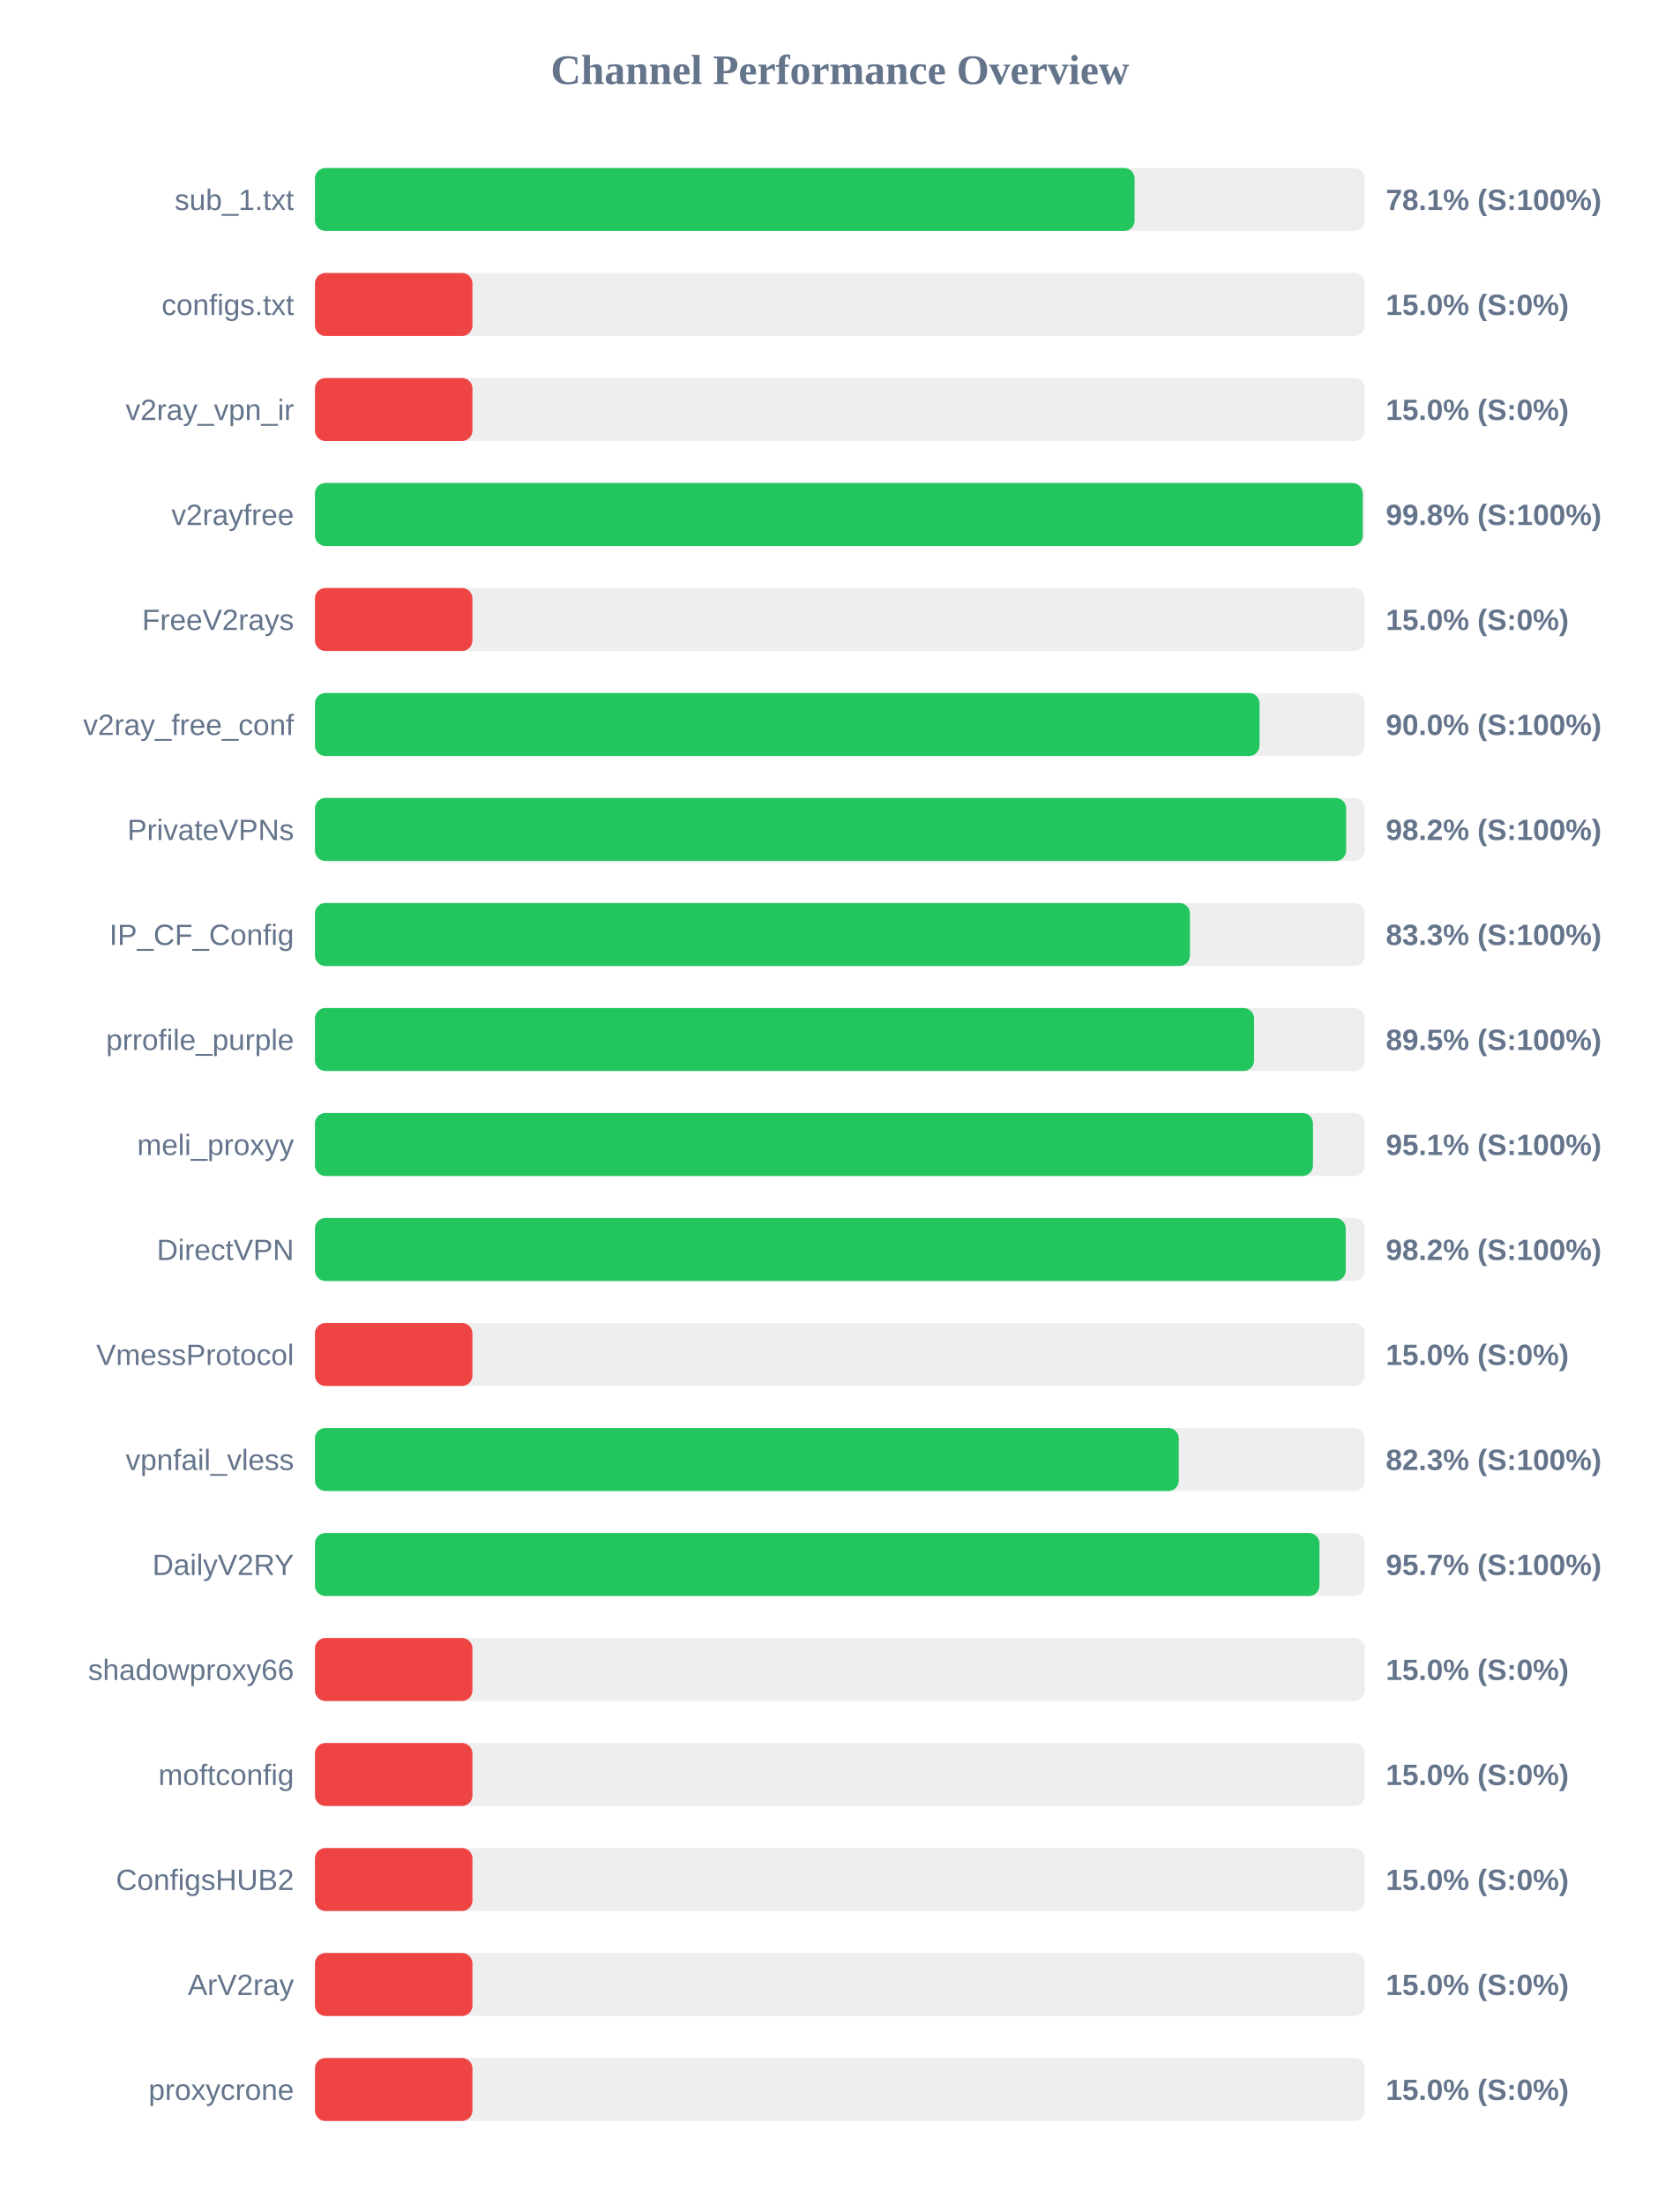
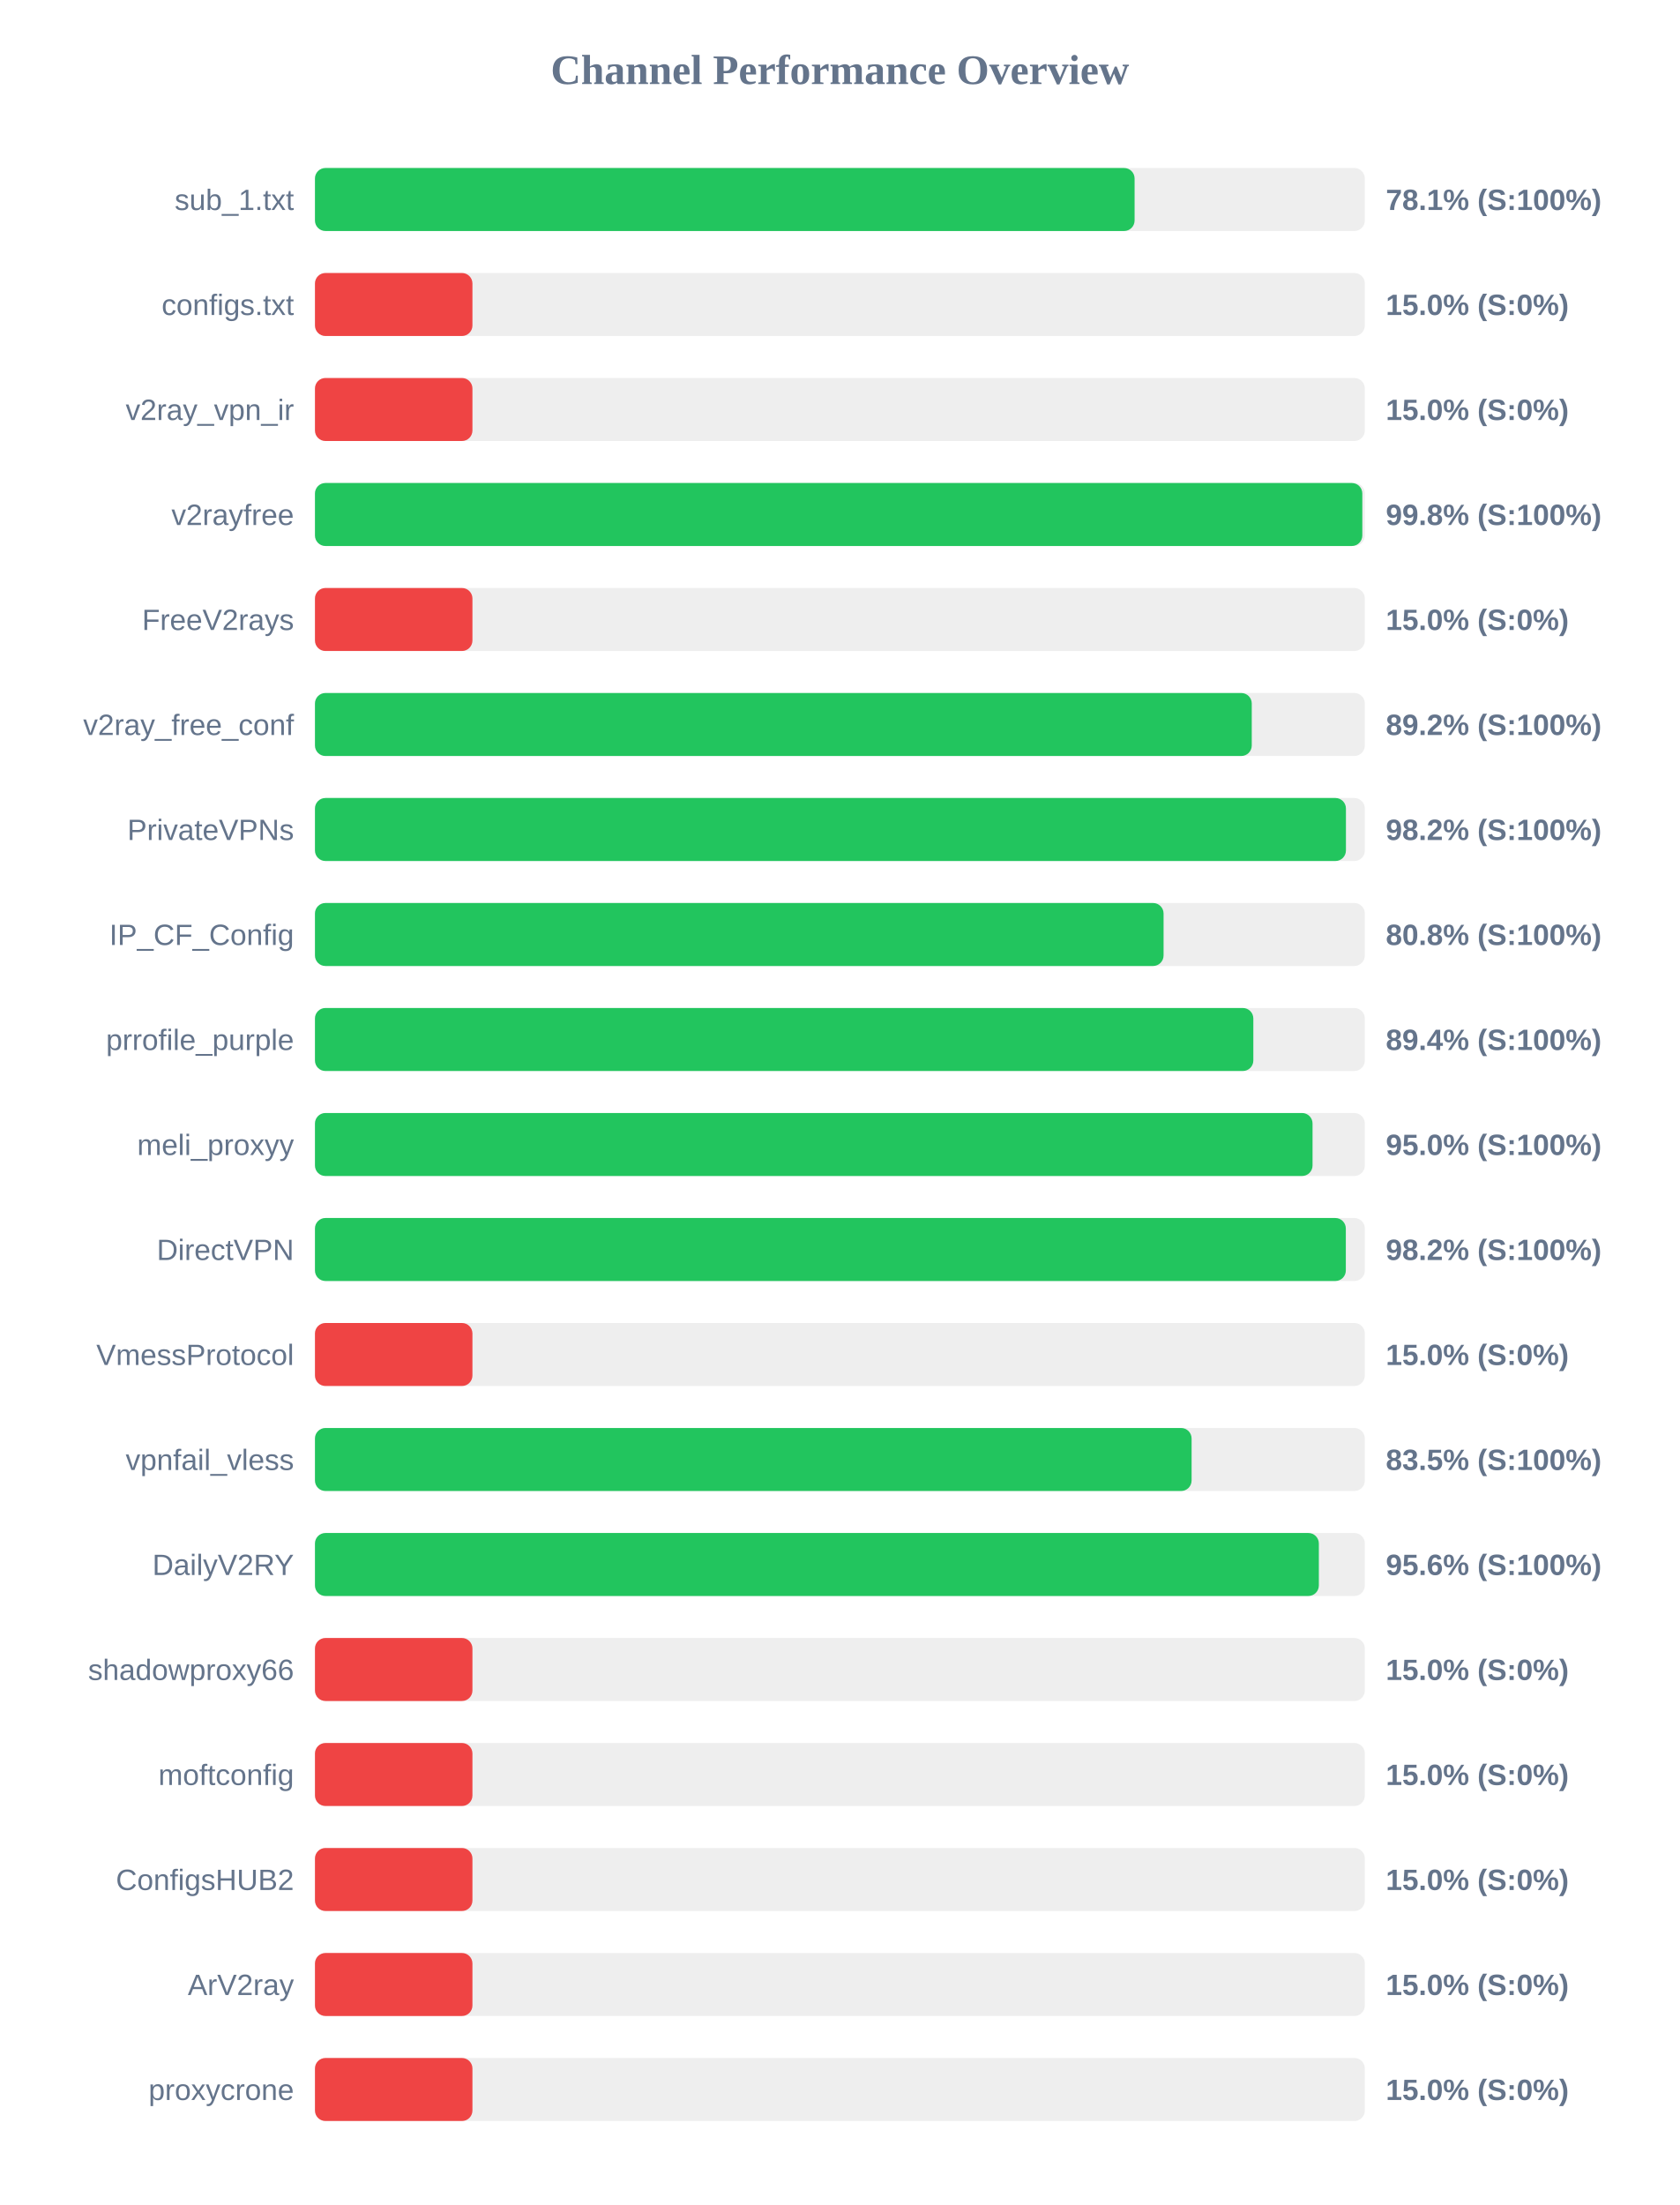
<svg xmlns="http://www.w3.org/2000/svg" width="800" height="1050" version="1.1">
  <style>
        .row { font: 14px Arial; fill: #64748b; }
        .score { font: bold 14px Arial; fill: #64748b; }
    </style>
  <text x="400" y="40" text-anchor="middle" font-size="20px" font-weight="bold" fill="#64748b">Channel Performance Overview</text>
  <rect x="150" y="80" width="500" height="30" fill="#eee" rx="5" />
  <rect x="150" y="80" width="390.35" height="30" fill="#22c55e" rx="5" />
  <text x="140" y="100" text-anchor="end" class="row">sub_1.txt</text>
  <text x="660" y="100" text-anchor="start" class="score">78.1% (S:100%)</text>
  <rect x="150" y="130" width="500" height="30" fill="#eee" rx="5" />
  <rect x="150" y="130" width="75.0" height="30" fill="#ef4444" rx="5" />
  <text x="140" y="150" text-anchor="end" class="row">configs.txt</text>
  <text x="660" y="150" text-anchor="start" class="score">15.0% (S:0%)</text>
  <rect x="150" y="180" width="500" height="30" fill="#eee" rx="5" />
  <rect x="150" y="180" width="75.0" height="30" fill="#ef4444" rx="5" />
  <text x="140" y="200" text-anchor="end" class="row">v2ray_vpn_ir</text>
  <text x="660" y="200" text-anchor="start" class="score">15.0% (S:0%)</text>
  <rect x="150" y="230" width="500" height="30" fill="#eee" rx="5" />
-   <rect x="150" y="230" width="499.0" height="30" fill="#22c55e" rx="5" />
+   <rect x="150" y="230" width="498.8" height="30" fill="#22c55e" rx="5" />
  <text x="140" y="250" text-anchor="end" class="row">v2rayfree</text>
  <text x="660" y="250" text-anchor="start" class="score">99.8% (S:100%)</text>
  <rect x="150" y="280" width="500" height="30" fill="#eee" rx="5" />
  <rect x="150" y="280" width="75.0" height="30" fill="#ef4444" rx="5" />
  <text x="140" y="300" text-anchor="end" class="row">FreeV2rays</text>
  <text x="660" y="300" text-anchor="start" class="score">15.0% (S:0%)</text>
  <rect x="150" y="330" width="500" height="30" fill="#eee" rx="5" />
-   <rect x="150" y="330" width="449.85" height="30" fill="#22c55e" rx="5" />
+   <rect x="150" y="330" width="446.15" height="30" fill="#22c55e" rx="5" />
  <text x="140" y="350" text-anchor="end" class="row">v2ray_free_conf</text>
-   <text x="660" y="350" text-anchor="start" class="score">90.0% (S:100%)</text>
+   <text x="660" y="350" text-anchor="start" class="score">89.2% (S:100%)</text>
  <rect x="150" y="380" width="500" height="30" fill="#eee" rx="5" />
-   <rect x="150" y="380" width="491.1" height="30" fill="#22c55e" rx="5" />
+   <rect x="150" y="380" width="491.0" height="30" fill="#22c55e" rx="5" />
  <text x="140" y="400" text-anchor="end" class="row">PrivateVPNs</text>
  <text x="660" y="400" text-anchor="start" class="score">98.2% (S:100%)</text>
  <rect x="150" y="430" width="500" height="30" fill="#eee" rx="5" />
-   <rect x="150" y="430" width="416.7" height="30" fill="#22c55e" rx="5" />
+   <rect x="150" y="430" width="404.15" height="30" fill="#22c55e" rx="5" />
  <text x="140" y="450" text-anchor="end" class="row">IP_CF_Config</text>
-   <text x="660" y="450" text-anchor="start" class="score">83.3% (S:100%)</text>
+   <text x="660" y="450" text-anchor="start" class="score">80.8% (S:100%)</text>
  <rect x="150" y="480" width="500" height="30" fill="#eee" rx="5" />
-   <rect x="150" y="480" width="447.25" height="30" fill="#22c55e" rx="5" />
+   <rect x="150" y="480" width="446.9" height="30" fill="#22c55e" rx="5" />
  <text x="140" y="500" text-anchor="end" class="row">prrofile_purple</text>
-   <text x="660" y="500" text-anchor="start" class="score">89.5% (S:100%)</text>
+   <text x="660" y="500" text-anchor="start" class="score">89.4% (S:100%)</text>
  <rect x="150" y="530" width="500" height="30" fill="#eee" rx="5" />
-   <rect x="150" y="530" width="475.3" height="30" fill="#22c55e" rx="5" />
+   <rect x="150" y="530" width="475.1" height="30" fill="#22c55e" rx="5" />
  <text x="140" y="550" text-anchor="end" class="row">meli_proxyy</text>
-   <text x="660" y="550" text-anchor="start" class="score">95.1% (S:100%)</text>
+   <text x="660" y="550" text-anchor="start" class="score">95.0% (S:100%)</text>
  <rect x="150" y="580" width="500" height="30" fill="#eee" rx="5" />
-   <rect x="150" y="580" width="490.9" height="30" fill="#22c55e" rx="5" />
+   <rect x="150" y="580" width="490.95" height="30" fill="#22c55e" rx="5" />
  <text x="140" y="600" text-anchor="end" class="row">DirectVPN</text>
  <text x="660" y="600" text-anchor="start" class="score">98.2% (S:100%)</text>
  <rect x="150" y="630" width="500" height="30" fill="#eee" rx="5" />
  <rect x="150" y="630" width="75.0" height="30" fill="#ef4444" rx="5" />
  <text x="140" y="650" text-anchor="end" class="row">VmessProtocol</text>
  <text x="660" y="650" text-anchor="start" class="score">15.0% (S:0%)</text>
  <rect x="150" y="680" width="500" height="30" fill="#eee" rx="5" />
-   <rect x="150" y="680" width="411.4" height="30" fill="#22c55e" rx="5" />
+   <rect x="150" y="680" width="417.5" height="30" fill="#22c55e" rx="5" />
  <text x="140" y="700" text-anchor="end" class="row">vpnfail_vless</text>
-   <text x="660" y="700" text-anchor="start" class="score">82.3% (S:100%)</text>
+   <text x="660" y="700" text-anchor="start" class="score">83.5% (S:100%)</text>
  <rect x="150" y="730" width="500" height="30" fill="#eee" rx="5" />
-   <rect x="150" y="730" width="478.4" height="30" fill="#22c55e" rx="5" />
+   <rect x="150" y="730" width="478.1" height="30" fill="#22c55e" rx="5" />
  <text x="140" y="750" text-anchor="end" class="row">DailyV2RY</text>
-   <text x="660" y="750" text-anchor="start" class="score">95.7% (S:100%)</text>
+   <text x="660" y="750" text-anchor="start" class="score">95.6% (S:100%)</text>
  <rect x="150" y="780" width="500" height="30" fill="#eee" rx="5" />
  <rect x="150" y="780" width="75.0" height="30" fill="#ef4444" rx="5" />
  <text x="140" y="800" text-anchor="end" class="row">shadowproxy66</text>
  <text x="660" y="800" text-anchor="start" class="score">15.0% (S:0%)</text>
  <rect x="150" y="830" width="500" height="30" fill="#eee" rx="5" />
  <rect x="150" y="830" width="75.0" height="30" fill="#ef4444" rx="5" />
  <text x="140" y="850" text-anchor="end" class="row">moftconfig</text>
  <text x="660" y="850" text-anchor="start" class="score">15.0% (S:0%)</text>
  <rect x="150" y="880" width="500" height="30" fill="#eee" rx="5" />
  <rect x="150" y="880" width="75.0" height="30" fill="#ef4444" rx="5" />
  <text x="140" y="900" text-anchor="end" class="row">ConfigsHUB2</text>
  <text x="660" y="900" text-anchor="start" class="score">15.0% (S:0%)</text>
  <rect x="150" y="930" width="500" height="30" fill="#eee" rx="5" />
  <rect x="150" y="930" width="75.0" height="30" fill="#ef4444" rx="5" />
  <text x="140" y="950" text-anchor="end" class="row">ArV2ray</text>
  <text x="660" y="950" text-anchor="start" class="score">15.0% (S:0%)</text>
  <rect x="150" y="980" width="500" height="30" fill="#eee" rx="5" />
  <rect x="150" y="980" width="75.0" height="30" fill="#ef4444" rx="5" />
  <text x="140" y="1000" text-anchor="end" class="row">proxycrone</text>
  <text x="660" y="1000" text-anchor="start" class="score">15.0% (S:0%)</text>
</svg>
